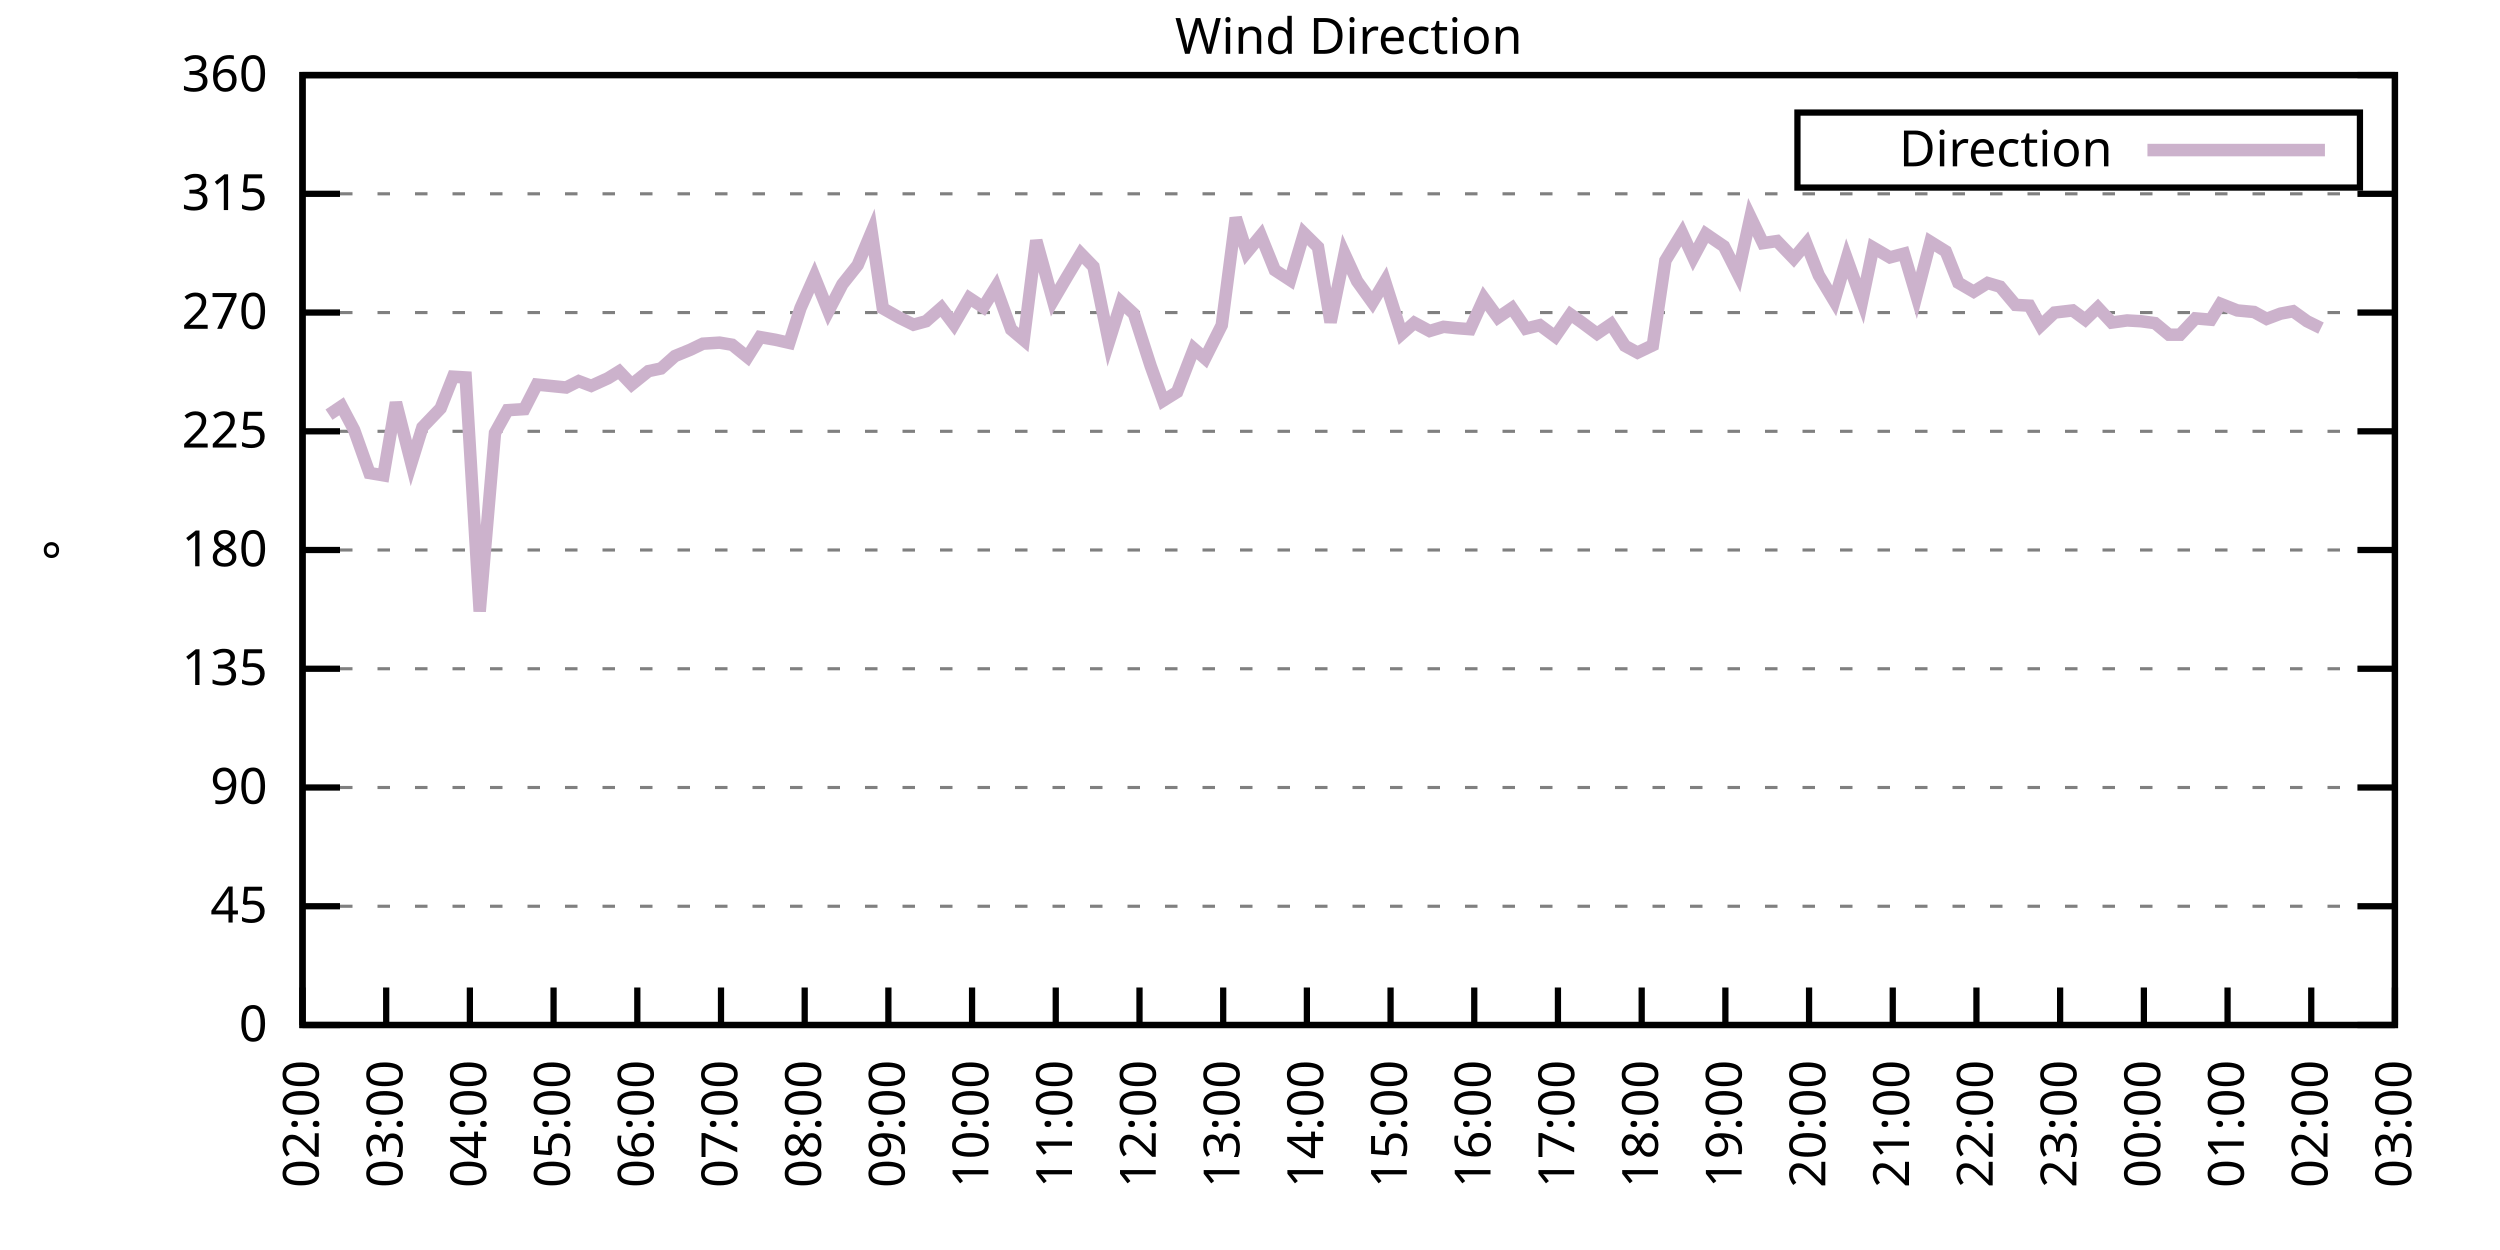
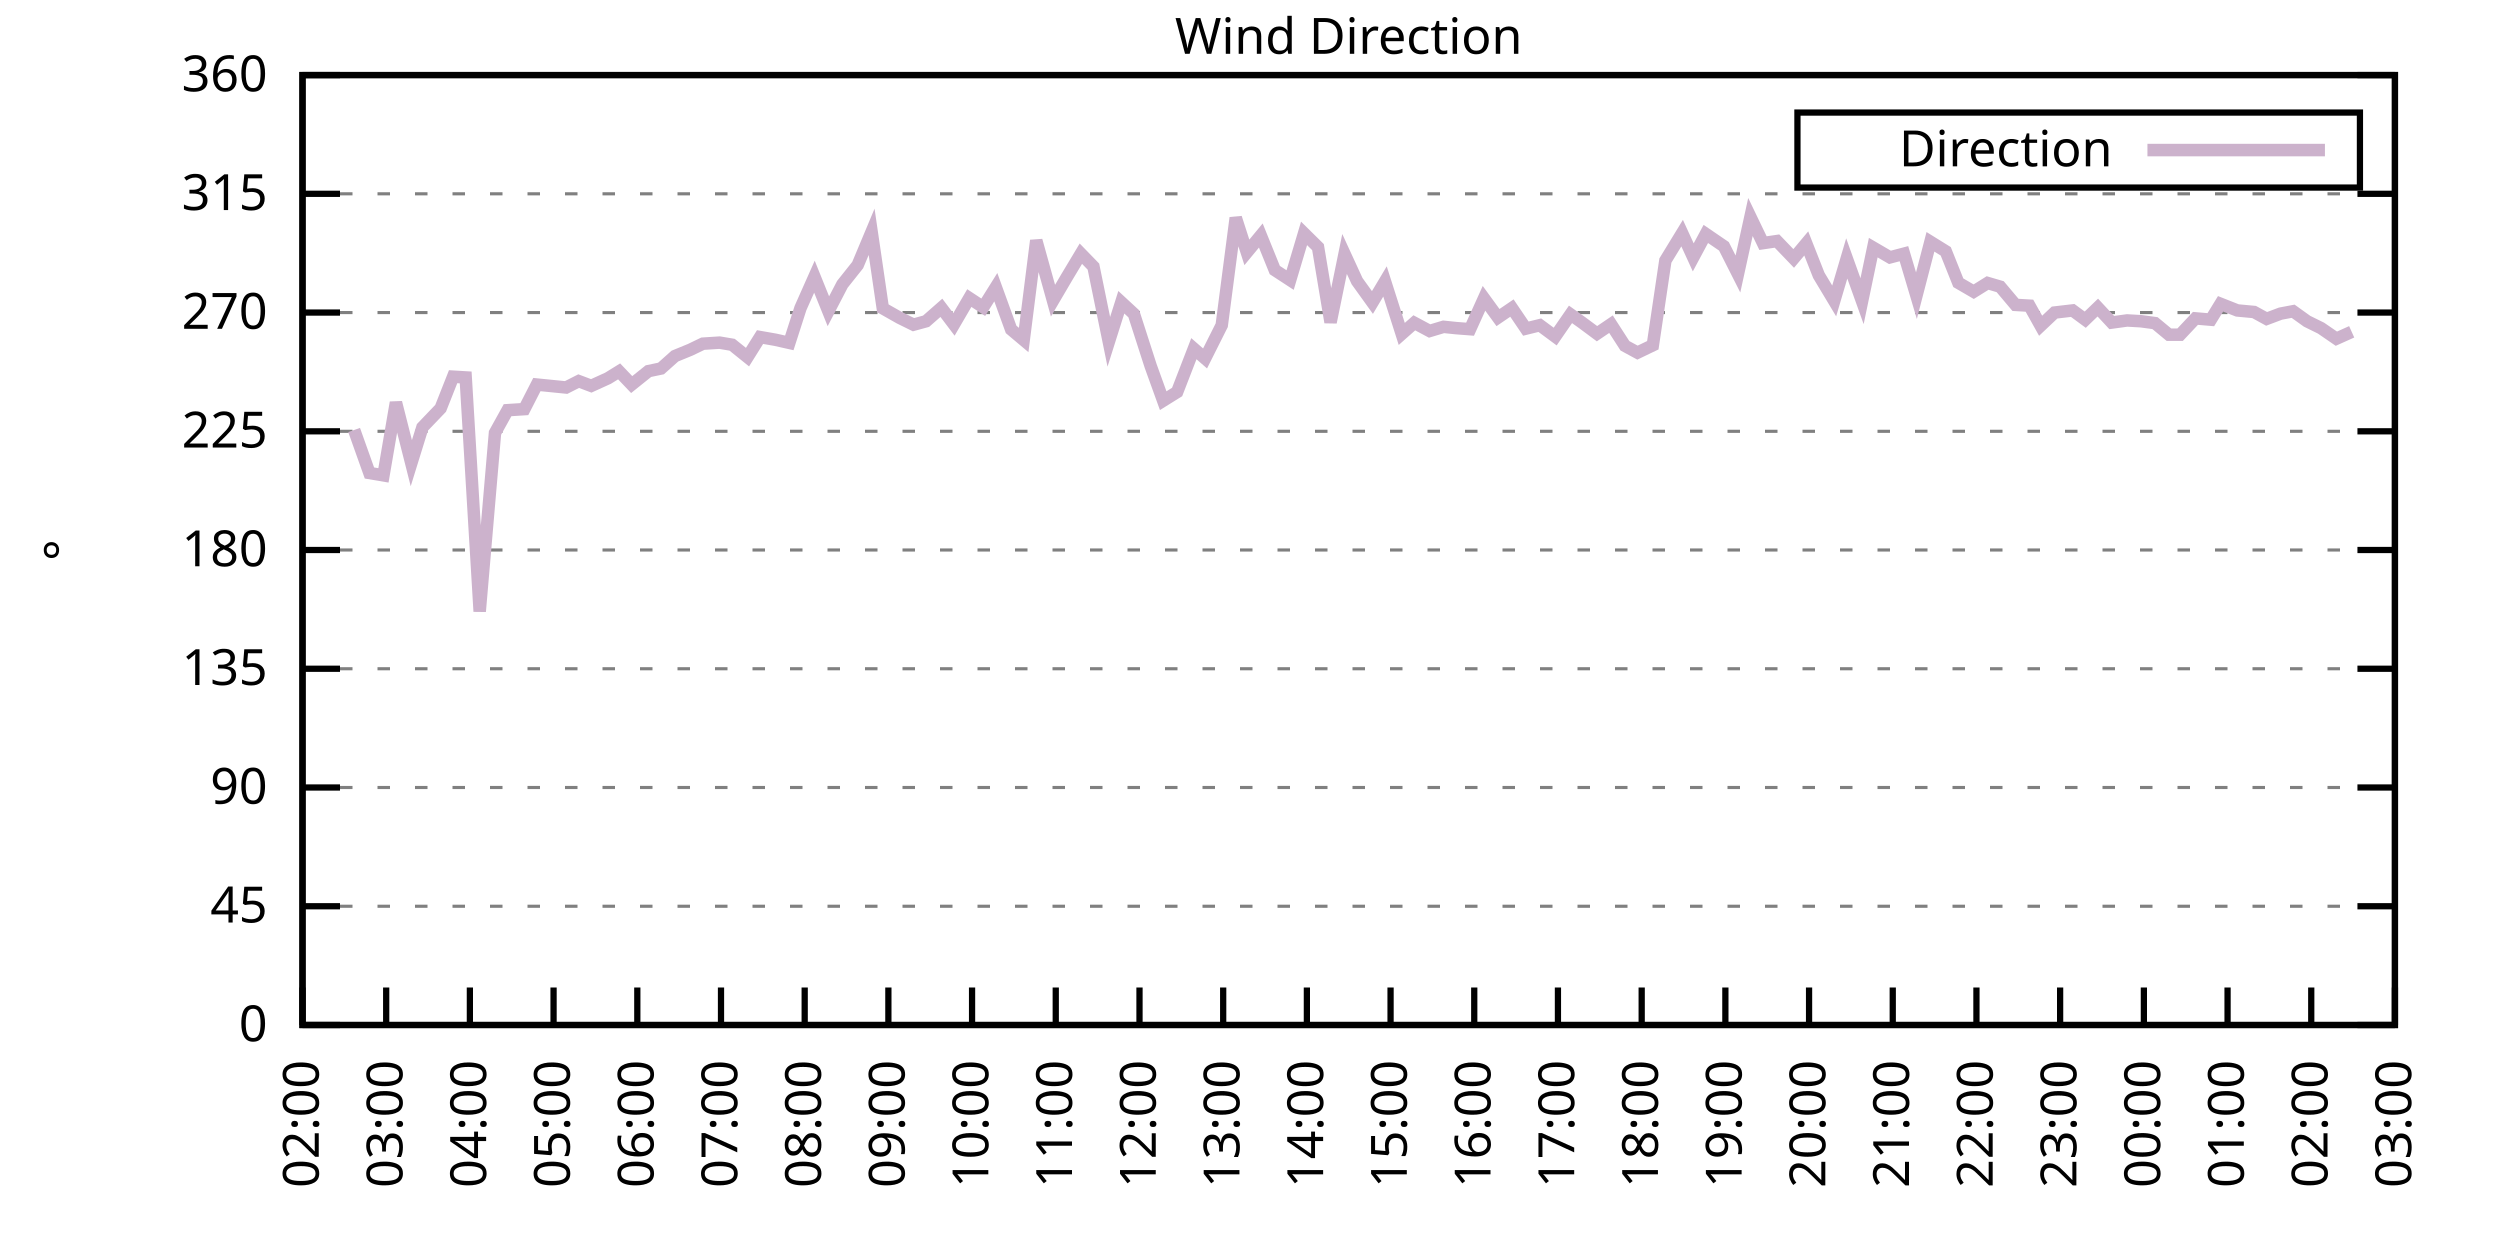
<svg xmlns="http://www.w3.org/2000/svg" xmlns:xlink="http://www.w3.org/1999/xlink" width="400" height="200" viewBox="0 0 400 200">
  <g id="gnuplot_canvas">
    <rect x="0" y="0" width="400" height="200" fill="none" />
    <defs>
      <circle id="gpDot" r="0.5" stroke-width="0.5" stroke="currentColor" />
      <path id="gpPt0" stroke-width="0.333" stroke="currentColor" d="M-1,0 h2 M0,-1 v2" />
      <path id="gpPt1" stroke-width="0.333" stroke="currentColor" d="M-1,-1 L1,1 M1,-1 L-1,1" />
      <path id="gpPt2" stroke-width="0.333" stroke="currentColor" d="M-1,0 L1,0 M0,-1 L0,1 M-1,-1 L1,1 M-1,1 L1,-1" />
      <rect id="gpPt3" stroke-width="0.333" stroke="currentColor" x="-1" y="-1" width="2" height="2" />
      <rect id="gpPt4" stroke-width="0.333" stroke="currentColor" fill="currentColor" x="-1" y="-1" width="2" height="2" />
      <circle id="gpPt5" stroke-width="0.333" stroke="currentColor" cx="0" cy="0" r="1" />
      <use xlink:href="#gpPt5" id="gpPt6" fill="currentColor" stroke="none" />
      <path id="gpPt7" stroke-width="0.333" stroke="currentColor" d="M0,-1.33 L-1.33,0.67 L1.33,0.67 z" />
      <use xlink:href="#gpPt7" id="gpPt8" fill="currentColor" stroke="none" />
      <use xlink:href="#gpPt7" id="gpPt9" stroke="currentColor" transform="rotate(180)" />
      <use xlink:href="#gpPt9" id="gpPt10" fill="currentColor" stroke="none" />
      <use xlink:href="#gpPt3" id="gpPt11" stroke="currentColor" transform="rotate(45)" />
      <use xlink:href="#gpPt11" id="gpPt12" fill="currentColor" stroke="none" />
      <path id="gpPt13" stroke-width="0.333" stroke="currentColor" d="M0,1.330 L1.265,0.411 L0.782,-1.067 L-0.782,-1.076 L-1.265,0.411 z" />
      <use xlink:href="#gpPt13" id="gpPt14" fill="currentColor" stroke="none" />
      <filter id="textbox" filterUnits="objectBoundingBox" x="0" y="0" height="1" width="1">
        <feFlood flood-color="white" flood-opacity="1" result="bgnd" />
        <feComposite in="SourceGraphic" in2="bgnd" operator="atop" />
      </filter>
      <filter id="greybox" filterUnits="objectBoundingBox" x="0" y="0" height="1" width="1">
        <feFlood flood-color="lightgrey" flood-opacity="1" result="grey" />
        <feComposite in="SourceGraphic" in2="grey" operator="atop" />
      </filter>
    </defs>
    <g fill="none" color="white" stroke="currentColor" stroke-width="1.00" stroke-linecap="butt" stroke-linejoin="miter">
</g>
    <g fill="none" color="black" stroke="currentColor" stroke-width="1.00" stroke-linecap="butt" stroke-linejoin="miter">
      <g stroke="none" shape-rendering="crispEdges">
        <polygon fill="rgb(255, 255, 255)" points="48.40,164.00 383.18,164.00 383.18,12.02 48.40,12.02 " />
      </g>
    </g>
    <g fill="none" color="black" stroke="currentColor" stroke-width="1.00" stroke-linecap="butt" stroke-linejoin="miter">
</g>
    <g fill="none" color="black" stroke="black" stroke-width="0.50" stroke-linecap="butt" stroke-linejoin="miter">
</g>
    <g fill="none" color="gray" stroke="currentColor" stroke-width="0.50" stroke-linecap="butt" stroke-linejoin="miter">
      <path stroke="gray" stroke-dasharray="2,4" class="gridline" d="M48.40,164.00 L383.19,164.00  " />
    </g>
    <g fill="none" color="gray" stroke="gray" stroke-width="1.00" stroke-linecap="butt" stroke-linejoin="miter">
</g>
    <g fill="none" color="black" stroke="currentColor" stroke-width="1.00" stroke-linecap="butt" stroke-linejoin="miter">
      <path stroke="black" d="M48.40,164.00 L54.40,164.00 M383.19,164.00 L377.19,164.00  " />
      <g transform="translate(42.80,166.60)" stroke="none" fill="black" font-family="Sans" font-size="8.00" text-anchor="end">
        <text>
          <tspan font-family="Sans"> 0</tspan>
        </text>
      </g>
    </g>
    <g fill="none" color="black" stroke="currentColor" stroke-width="1.00" stroke-linecap="butt" stroke-linejoin="miter">
</g>
    <g fill="none" color="black" stroke="black" stroke-width="0.50" stroke-linecap="butt" stroke-linejoin="miter">
</g>
    <g fill="none" color="gray" stroke="currentColor" stroke-width="0.50" stroke-linecap="butt" stroke-linejoin="miter">
      <path stroke="gray" stroke-dasharray="2,4" class="gridline" d="M48.40,145.00 L383.19,145.00  " />
    </g>
    <g fill="none" color="gray" stroke="gray" stroke-width="1.00" stroke-linecap="butt" stroke-linejoin="miter">
</g>
    <g fill="none" color="black" stroke="currentColor" stroke-width="1.00" stroke-linecap="butt" stroke-linejoin="miter">
      <path stroke="black" d="M48.40,145.00 L54.40,145.00 M383.19,145.00 L377.19,145.00  " />
      <g transform="translate(42.80,147.60)" stroke="none" fill="black" font-family="Sans" font-size="8.00" text-anchor="end">
        <text>
          <tspan font-family="Sans"> 45</tspan>
        </text>
      </g>
    </g>
    <g fill="none" color="black" stroke="currentColor" stroke-width="1.00" stroke-linecap="butt" stroke-linejoin="miter">
</g>
    <g fill="none" color="black" stroke="black" stroke-width="0.50" stroke-linecap="butt" stroke-linejoin="miter">
</g>
    <g fill="none" color="gray" stroke="currentColor" stroke-width="0.50" stroke-linecap="butt" stroke-linejoin="miter">
      <path stroke="gray" stroke-dasharray="2,4" class="gridline" d="M48.40,126.00 L383.19,126.00  " />
    </g>
    <g fill="none" color="gray" stroke="gray" stroke-width="1.00" stroke-linecap="butt" stroke-linejoin="miter">
</g>
    <g fill="none" color="black" stroke="currentColor" stroke-width="1.00" stroke-linecap="butt" stroke-linejoin="miter">
      <path stroke="black" d="M48.40,126.00 L54.40,126.00 M383.19,126.00 L377.19,126.00  " />
      <g transform="translate(42.80,128.60)" stroke="none" fill="black" font-family="Sans" font-size="8.00" text-anchor="end">
        <text>
          <tspan font-family="Sans"> 90</tspan>
        </text>
      </g>
    </g>
    <g fill="none" color="black" stroke="currentColor" stroke-width="1.00" stroke-linecap="butt" stroke-linejoin="miter">
</g>
    <g fill="none" color="black" stroke="black" stroke-width="0.50" stroke-linecap="butt" stroke-linejoin="miter">
</g>
    <g fill="none" color="gray" stroke="currentColor" stroke-width="0.50" stroke-linecap="butt" stroke-linejoin="miter">
      <path stroke="gray" stroke-dasharray="2,4" class="gridline" d="M48.40,107.00 L383.19,107.00  " />
    </g>
    <g fill="none" color="gray" stroke="gray" stroke-width="1.00" stroke-linecap="butt" stroke-linejoin="miter">
</g>
    <g fill="none" color="black" stroke="currentColor" stroke-width="1.00" stroke-linecap="butt" stroke-linejoin="miter">
      <path stroke="black" d="M48.40,107.00 L54.40,107.00 M383.19,107.00 L377.19,107.00  " />
      <g transform="translate(42.80,109.60)" stroke="none" fill="black" font-family="Sans" font-size="8.00" text-anchor="end">
        <text>
          <tspan font-family="Sans"> 135</tspan>
        </text>
      </g>
    </g>
    <g fill="none" color="black" stroke="currentColor" stroke-width="1.00" stroke-linecap="butt" stroke-linejoin="miter">
</g>
    <g fill="none" color="black" stroke="black" stroke-width="0.50" stroke-linecap="butt" stroke-linejoin="miter">
</g>
    <g fill="none" color="gray" stroke="currentColor" stroke-width="0.50" stroke-linecap="butt" stroke-linejoin="miter">
      <path stroke="gray" stroke-dasharray="2,4" class="gridline" d="M48.40,88.00 L383.19,88.00  " />
    </g>
    <g fill="none" color="gray" stroke="gray" stroke-width="1.00" stroke-linecap="butt" stroke-linejoin="miter">
</g>
    <g fill="none" color="black" stroke="currentColor" stroke-width="1.00" stroke-linecap="butt" stroke-linejoin="miter">
      <path stroke="black" d="M48.40,88.00 L54.40,88.00 M383.19,88.00 L377.19,88.00  " />
      <g transform="translate(42.80,90.60)" stroke="none" fill="black" font-family="Sans" font-size="8.00" text-anchor="end">
        <text>
          <tspan font-family="Sans"> 180</tspan>
        </text>
      </g>
    </g>
    <g fill="none" color="black" stroke="currentColor" stroke-width="1.00" stroke-linecap="butt" stroke-linejoin="miter">
</g>
    <g fill="none" color="black" stroke="black" stroke-width="0.50" stroke-linecap="butt" stroke-linejoin="miter">
</g>
    <g fill="none" color="gray" stroke="currentColor" stroke-width="0.50" stroke-linecap="butt" stroke-linejoin="miter">
      <path stroke="gray" stroke-dasharray="2,4" class="gridline" d="M48.40,69.01 L383.19,69.01  " />
    </g>
    <g fill="none" color="gray" stroke="gray" stroke-width="1.00" stroke-linecap="butt" stroke-linejoin="miter">
</g>
    <g fill="none" color="black" stroke="currentColor" stroke-width="1.00" stroke-linecap="butt" stroke-linejoin="miter">
      <path stroke="black" d="M48.40,69.01 L54.40,69.01 M383.19,69.01 L377.19,69.01  " />
      <g transform="translate(42.80,71.61)" stroke="none" fill="black" font-family="Sans" font-size="8.00" text-anchor="end">
        <text>
          <tspan font-family="Sans"> 225</tspan>
        </text>
      </g>
    </g>
    <g fill="none" color="black" stroke="currentColor" stroke-width="1.00" stroke-linecap="butt" stroke-linejoin="miter">
</g>
    <g fill="none" color="black" stroke="black" stroke-width="0.50" stroke-linecap="butt" stroke-linejoin="miter">
</g>
    <g fill="none" color="gray" stroke="currentColor" stroke-width="0.50" stroke-linecap="butt" stroke-linejoin="miter">
      <path stroke="gray" stroke-dasharray="2,4" class="gridline" d="M48.40,50.01 L383.19,50.01  " />
    </g>
    <g fill="none" color="gray" stroke="gray" stroke-width="1.00" stroke-linecap="butt" stroke-linejoin="miter">
</g>
    <g fill="none" color="black" stroke="currentColor" stroke-width="1.00" stroke-linecap="butt" stroke-linejoin="miter">
      <path stroke="black" d="M48.40,50.01 L54.40,50.01 M383.19,50.01 L377.19,50.01  " />
      <g transform="translate(42.80,52.61)" stroke="none" fill="black" font-family="Sans" font-size="8.00" text-anchor="end">
        <text>
          <tspan font-family="Sans"> 270</tspan>
        </text>
      </g>
    </g>
    <g fill="none" color="black" stroke="currentColor" stroke-width="1.00" stroke-linecap="butt" stroke-linejoin="miter">
</g>
    <g fill="none" color="black" stroke="black" stroke-width="0.50" stroke-linecap="butt" stroke-linejoin="miter">
</g>
    <g fill="none" color="gray" stroke="currentColor" stroke-width="0.50" stroke-linecap="butt" stroke-linejoin="miter">
      <path stroke="gray" stroke-dasharray="2,4" class="gridline" d="M48.40,31.01 L383.19,31.01  " />
    </g>
    <g fill="none" color="gray" stroke="gray" stroke-width="1.00" stroke-linecap="butt" stroke-linejoin="miter">
</g>
    <g fill="none" color="black" stroke="currentColor" stroke-width="1.00" stroke-linecap="butt" stroke-linejoin="miter">
      <path stroke="black" d="M48.40,31.01 L54.40,31.01 M383.19,31.01 L377.19,31.01  " />
      <g transform="translate(42.80,33.61)" stroke="none" fill="black" font-family="Sans" font-size="8.00" text-anchor="end">
        <text>
          <tspan font-family="Sans"> 315</tspan>
        </text>
      </g>
    </g>
    <g fill="none" color="black" stroke="currentColor" stroke-width="1.00" stroke-linecap="butt" stroke-linejoin="miter">
</g>
    <g fill="none" color="black" stroke="black" stroke-width="0.50" stroke-linecap="butt" stroke-linejoin="miter">
</g>
    <g fill="none" color="gray" stroke="currentColor" stroke-width="0.50" stroke-linecap="butt" stroke-linejoin="miter">
      <path stroke="gray" stroke-dasharray="2,4" class="gridline" d="M48.40,12.01 L383.19,12.01  " />
    </g>
    <g fill="none" color="gray" stroke="gray" stroke-width="1.00" stroke-linecap="butt" stroke-linejoin="miter">
</g>
    <g fill="none" color="black" stroke="currentColor" stroke-width="1.00" stroke-linecap="butt" stroke-linejoin="miter">
      <path stroke="black" d="M48.40,12.01 L54.40,12.01 M383.19,12.01 L377.19,12.01  " />
      <g transform="translate(42.80,14.61)" stroke="none" fill="black" font-family="Sans" font-size="8.00" text-anchor="end">
        <text>
          <tspan font-family="Sans"> 360</tspan>
        </text>
      </g>
    </g>
    <g fill="none" color="black" stroke="currentColor" stroke-width="1.00" stroke-linecap="butt" stroke-linejoin="miter">
      <path stroke="black" d="M48.40,164.00 L48.40,158.00  " />
      <g transform="translate(51.00,169.60) rotate(270.00)" stroke="none" fill="black" font-family="Sans" font-size="8.00" text-anchor="end">
        <text>
          <tspan font-family="Sans">02:00</tspan>
        </text>
      </g>
    </g>
    <g fill="none" color="black" stroke="currentColor" stroke-width="1.00" stroke-linecap="butt" stroke-linejoin="miter">
      <path stroke="black" d="M61.79,164.00 L61.79,158.00  " />
      <g transform="translate(64.39,169.60) rotate(270.00)" stroke="none" fill="black" font-family="Sans" font-size="8.00" text-anchor="end">
        <text>
          <tspan font-family="Sans">03:00</tspan>
        </text>
      </g>
    </g>
    <g fill="none" color="black" stroke="currentColor" stroke-width="1.00" stroke-linecap="butt" stroke-linejoin="miter">
      <path stroke="black" d="M75.18,164.00 L75.18,158.00  " />
      <g transform="translate(77.78,169.60) rotate(270.00)" stroke="none" fill="black" font-family="Sans" font-size="8.00" text-anchor="end">
        <text>
          <tspan font-family="Sans">04:00</tspan>
        </text>
      </g>
    </g>
    <g fill="none" color="black" stroke="currentColor" stroke-width="1.00" stroke-linecap="butt" stroke-linejoin="miter">
      <path stroke="black" d="M88.57,164.00 L88.57,158.00  " />
      <g transform="translate(91.17,169.60) rotate(270.00)" stroke="none" fill="black" font-family="Sans" font-size="8.00" text-anchor="end">
        <text>
          <tspan font-family="Sans">05:00</tspan>
        </text>
      </g>
    </g>
    <g fill="none" color="black" stroke="currentColor" stroke-width="1.00" stroke-linecap="butt" stroke-linejoin="miter">
      <path stroke="black" d="M101.97,164.00 L101.97,158.00  " />
      <g transform="translate(104.57,169.60) rotate(270.00)" stroke="none" fill="black" font-family="Sans" font-size="8.00" text-anchor="end">
        <text>
          <tspan font-family="Sans">06:00</tspan>
        </text>
      </g>
    </g>
    <g fill="none" color="black" stroke="currentColor" stroke-width="1.00" stroke-linecap="butt" stroke-linejoin="miter">
      <path stroke="black" d="M115.36,164.00 L115.36,158.00  " />
      <g transform="translate(117.96,169.60) rotate(270.00)" stroke="none" fill="black" font-family="Sans" font-size="8.00" text-anchor="end">
        <text>
          <tspan font-family="Sans">07:00</tspan>
        </text>
      </g>
    </g>
    <g fill="none" color="black" stroke="currentColor" stroke-width="1.00" stroke-linecap="butt" stroke-linejoin="miter">
      <path stroke="black" d="M128.75,164.00 L128.75,158.00  " />
      <g transform="translate(131.35,169.60) rotate(270.00)" stroke="none" fill="black" font-family="Sans" font-size="8.00" text-anchor="end">
        <text>
          <tspan font-family="Sans">08:00</tspan>
        </text>
      </g>
    </g>
    <g fill="none" color="black" stroke="currentColor" stroke-width="1.00" stroke-linecap="butt" stroke-linejoin="miter">
      <path stroke="black" d="M142.14,164.00 L142.14,158.00  " />
      <g transform="translate(144.74,169.60) rotate(270.00)" stroke="none" fill="black" font-family="Sans" font-size="8.00" text-anchor="end">
        <text>
          <tspan font-family="Sans">09:00</tspan>
        </text>
      </g>
    </g>
    <g fill="none" color="black" stroke="currentColor" stroke-width="1.00" stroke-linecap="butt" stroke-linejoin="miter">
      <path stroke="black" d="M155.53,164.00 L155.53,158.00  " />
      <g transform="translate(158.13,169.60) rotate(270.00)" stroke="none" fill="black" font-family="Sans" font-size="8.00" text-anchor="end">
        <text>
          <tspan font-family="Sans">10:00</tspan>
        </text>
      </g>
    </g>
    <g fill="none" color="black" stroke="currentColor" stroke-width="1.00" stroke-linecap="butt" stroke-linejoin="miter">
      <path stroke="black" d="M168.92,164.00 L168.92,158.00  " />
      <g transform="translate(171.52,169.60) rotate(270.00)" stroke="none" fill="black" font-family="Sans" font-size="8.00" text-anchor="end">
        <text>
          <tspan font-family="Sans">11:00</tspan>
        </text>
      </g>
    </g>
    <g fill="none" color="black" stroke="currentColor" stroke-width="1.00" stroke-linecap="butt" stroke-linejoin="miter">
      <path stroke="black" d="M182.32,164.00 L182.32,158.00  " />
      <g transform="translate(184.92,169.60) rotate(270.00)" stroke="none" fill="black" font-family="Sans" font-size="8.00" text-anchor="end">
        <text>
          <tspan font-family="Sans">12:00</tspan>
        </text>
      </g>
    </g>
    <g fill="none" color="black" stroke="currentColor" stroke-width="1.00" stroke-linecap="butt" stroke-linejoin="miter">
      <path stroke="black" d="M195.71,164.00 L195.71,158.00  " />
      <g transform="translate(198.31,169.60) rotate(270.00)" stroke="none" fill="black" font-family="Sans" font-size="8.00" text-anchor="end">
        <text>
          <tspan font-family="Sans">13:00</tspan>
        </text>
      </g>
    </g>
    <g fill="none" color="black" stroke="currentColor" stroke-width="1.00" stroke-linecap="butt" stroke-linejoin="miter">
      <path stroke="black" d="M209.10,164.00 L209.10,158.00  " />
      <g transform="translate(211.70,169.60) rotate(270.00)" stroke="none" fill="black" font-family="Sans" font-size="8.00" text-anchor="end">
        <text>
          <tspan font-family="Sans">14:00</tspan>
        </text>
      </g>
    </g>
    <g fill="none" color="black" stroke="currentColor" stroke-width="1.00" stroke-linecap="butt" stroke-linejoin="miter">
      <path stroke="black" d="M222.49,164.00 L222.49,158.00  " />
      <g transform="translate(225.09,169.60) rotate(270.00)" stroke="none" fill="black" font-family="Sans" font-size="8.00" text-anchor="end">
        <text>
          <tspan font-family="Sans">15:00</tspan>
        </text>
      </g>
    </g>
    <g fill="none" color="black" stroke="currentColor" stroke-width="1.00" stroke-linecap="butt" stroke-linejoin="miter">
      <path stroke="black" d="M235.88,164.00 L235.88,158.00  " />
      <g transform="translate(238.48,169.60) rotate(270.00)" stroke="none" fill="black" font-family="Sans" font-size="8.00" text-anchor="end">
        <text>
          <tspan font-family="Sans">16:00</tspan>
        </text>
      </g>
    </g>
    <g fill="none" color="black" stroke="currentColor" stroke-width="1.00" stroke-linecap="butt" stroke-linejoin="miter">
      <path stroke="black" d="M249.27,164.00 L249.27,158.00  " />
      <g transform="translate(251.87,169.60) rotate(270.00)" stroke="none" fill="black" font-family="Sans" font-size="8.00" text-anchor="end">
        <text>
          <tspan font-family="Sans">17:00</tspan>
        </text>
      </g>
    </g>
    <g fill="none" color="black" stroke="currentColor" stroke-width="1.00" stroke-linecap="butt" stroke-linejoin="miter">
      <path stroke="black" d="M262.67,164.00 L262.67,158.00  " />
      <g transform="translate(265.27,169.60) rotate(270.00)" stroke="none" fill="black" font-family="Sans" font-size="8.00" text-anchor="end">
        <text>
          <tspan font-family="Sans">18:00</tspan>
        </text>
      </g>
    </g>
    <g fill="none" color="black" stroke="currentColor" stroke-width="1.00" stroke-linecap="butt" stroke-linejoin="miter">
      <path stroke="black" d="M276.06,164.00 L276.06,158.00  " />
      <g transform="translate(278.66,169.60) rotate(270.00)" stroke="none" fill="black" font-family="Sans" font-size="8.00" text-anchor="end">
        <text>
          <tspan font-family="Sans">19:00</tspan>
        </text>
      </g>
    </g>
    <g fill="none" color="black" stroke="currentColor" stroke-width="1.00" stroke-linecap="butt" stroke-linejoin="miter">
      <path stroke="black" d="M289.45,164.00 L289.45,158.00  " />
      <g transform="translate(292.05,169.60) rotate(270.00)" stroke="none" fill="black" font-family="Sans" font-size="8.00" text-anchor="end">
        <text>
          <tspan font-family="Sans">20:00</tspan>
        </text>
      </g>
    </g>
    <g fill="none" color="black" stroke="currentColor" stroke-width="1.00" stroke-linecap="butt" stroke-linejoin="miter">
      <path stroke="black" d="M302.84,164.00 L302.84,158.00  " />
      <g transform="translate(305.44,169.60) rotate(270.00)" stroke="none" fill="black" font-family="Sans" font-size="8.00" text-anchor="end">
        <text>
          <tspan font-family="Sans">21:00</tspan>
        </text>
      </g>
    </g>
    <g fill="none" color="black" stroke="currentColor" stroke-width="1.00" stroke-linecap="butt" stroke-linejoin="miter">
      <path stroke="black" d="M316.23,164.00 L316.23,158.00  " />
      <g transform="translate(318.83,169.60) rotate(270.00)" stroke="none" fill="black" font-family="Sans" font-size="8.00" text-anchor="end">
        <text>
          <tspan font-family="Sans">22:00</tspan>
        </text>
      </g>
    </g>
    <g fill="none" color="black" stroke="currentColor" stroke-width="1.00" stroke-linecap="butt" stroke-linejoin="miter">
      <path stroke="black" d="M329.62,164.00 L329.62,158.00  " />
      <g transform="translate(332.22,169.60) rotate(270.00)" stroke="none" fill="black" font-family="Sans" font-size="8.00" text-anchor="end">
        <text>
          <tspan font-family="Sans">23:00</tspan>
        </text>
      </g>
    </g>
    <g fill="none" color="black" stroke="currentColor" stroke-width="1.00" stroke-linecap="butt" stroke-linejoin="miter">
      <path stroke="black" d="M343.02,164.00 L343.02,158.00  " />
      <g transform="translate(345.62,169.60) rotate(270.00)" stroke="none" fill="black" font-family="Sans" font-size="8.00" text-anchor="end">
        <text>
          <tspan font-family="Sans">00:00</tspan>
        </text>
      </g>
    </g>
    <g fill="none" color="black" stroke="currentColor" stroke-width="1.00" stroke-linecap="butt" stroke-linejoin="miter">
      <path stroke="black" d="M356.41,164.00 L356.41,158.00  " />
      <g transform="translate(359.01,169.60) rotate(270.00)" stroke="none" fill="black" font-family="Sans" font-size="8.00" text-anchor="end">
        <text>
          <tspan font-family="Sans">01:00</tspan>
        </text>
      </g>
    </g>
    <g fill="none" color="black" stroke="currentColor" stroke-width="1.00" stroke-linecap="butt" stroke-linejoin="miter">
      <path stroke="black" d="M369.80,164.00 L369.80,158.00  " />
      <g transform="translate(372.40,169.60) rotate(270.00)" stroke="none" fill="black" font-family="Sans" font-size="8.00" text-anchor="end">
        <text>
          <tspan font-family="Sans">02:00</tspan>
        </text>
      </g>
    </g>
    <g fill="none" color="black" stroke="currentColor" stroke-width="1.00" stroke-linecap="butt" stroke-linejoin="miter">
      <path stroke="black" d="M383.19,164.00 L383.19,158.00  " />
      <g transform="translate(385.79,169.60) rotate(270.00)" stroke="none" fill="black" font-family="Sans" font-size="8.00" text-anchor="end">
        <text>
          <tspan font-family="Sans">03:00</tspan>
        </text>
      </g>
    </g>
    <g fill="none" color="black" stroke="currentColor" stroke-width="1.00" stroke-linecap="butt" stroke-linejoin="miter">
</g>
    <g fill="none" color="black" stroke="currentColor" stroke-width="1.00" stroke-linecap="butt" stroke-linejoin="miter">
      <path stroke="black" d="M48.40,12.01 L48.40,164.00 L383.19,164.00 L383.19,12.01 L48.40,12.01 Z  " />
    </g>
    <g fill="none" color="black" stroke="currentColor" stroke-width="1.00" stroke-linecap="butt" stroke-linejoin="miter">
</g>
    <g fill="none" color="black" stroke="currentColor" stroke-width="1.00" stroke-linecap="butt" stroke-linejoin="miter">
      <path stroke="black" d="M287.59,30.01 L287.59,18.01 L377.59,18.01 L377.59,30.01 L287.59,30.01 Z  " />
    </g>
    <g id="Wind_direction_plot_1">
      <g fill="none" color="white" stroke="black" stroke-width="2.00" stroke-linecap="butt" stroke-linejoin="miter">
</g>
      <g fill="none" color="black" stroke="currentColor" stroke-width="2.00" stroke-linecap="butt" stroke-linejoin="miter">
        <g transform="translate(337.99,26.61)" stroke="none" fill="black" font-family="Sans" font-size="8.00" text-anchor="end">
          <text>
            <tspan font-family="Sans">Direction</tspan>
          </text>
        </g>
      </g>
      <g fill="none" color="black" stroke="currentColor" stroke-width="2.00" stroke-linecap="butt" stroke-linejoin="miter">
-         <path stroke="rgb(204, 178, 204)" d="M343.59,24.01 L371.99,24.01 M52.64,66.35 L54.65,65.00 L56.66,68.80 L59.11,75.68 L61.35,76.06 L63.35,64.40   L65.81,74.11 L67.59,68.37 L70.50,65.33 L72.50,60.27 L74.51,60.39 L76.75,97.84 L79.20,69.26 L81.21,65.63   L83.89,65.46 L85.90,61.53 L90.58,62.00 L92.59,60.98 L94.60,61.74 L97.28,60.52 L99.06,59.42 L101.07,61.53   L103.75,59.38 L105.76,58.96 L107.99,56.97 L110.45,55.96 L112.46,54.99 L115.13,54.82 L117.14,55.16 L119.60,57.14   L121.61,53.93 L124.06,54.36 L126.29,54.86 L128.08,49.29 L130.31,44.27 L132.54,49.80 L134.78,45.49 L137.23,42.41   L139.46,37.09 L141.25,49.33 L143.93,50.85 L146.16,51.95 L148.17,51.40 L150.62,49.25 L152.63,51.91 L155.09,47.69   L157.32,49.16 L159.33,45.95 L161.78,52.71 L163.79,54.40 L165.80,38.48 L168.48,48.11 L170.71,44.31 L172.94,40.59   L174.95,42.66 L177.41,54.69 L179.41,48.36 L181.42,50.22 L184.10,58.54 L186.11,64.11 L188.34,62.72 L191.02,55.79   L192.81,57.35 L195.48,52.03 L197.72,34.85 L199.50,40.38 L201.73,37.68 L203.97,43.21 L206.42,44.81 L208.65,37.34   L210.88,39.54 L212.89,51.57 L215.13,40.63 L217.13,44.98 L219.59,48.40 L221.60,45.03 L224.28,53.43 L226.29,51.65   L228.74,52.96 L230.97,52.29 L232.98,52.50 L235.21,52.67 L237.44,47.73 L239.68,50.81 L241.91,49.29 L244.14,52.58   L246.37,52.03 L248.83,53.85 L251.28,50.30 L253.07,51.57 L255.52,53.39 L257.76,51.87 L259.99,55.33 L262.00,56.42   L264.45,55.24 L266.46,41.69 L269.14,37.30 L270.92,41.18 L272.93,37.43 L275.83,39.41 L278.07,43.84 L280.07,34.72   L282.08,38.90 L284.32,38.57 L286.99,41.35 L289.00,38.95 L291.01,44.05 L293.47,48.15 L295.48,41.35 L297.93,48.19   L299.72,39.62 L302.39,41.18 L304.63,40.59 L306.63,47.31 L308.87,38.69 L311.32,40.21 L313.33,45.24 L315.79,46.67   L318.02,45.28 L320.03,45.87 L322.48,48.78 L324.71,48.91 L326.50,52.12 L328.73,50.01 L331.63,49.67 L333.64,51.15   L335.65,49.21 L337.88,51.61 L340.34,51.27 L342.57,51.40 L344.80,51.70 L347.03,53.55 L348.82,53.55 L351.27,50.94   L353.73,51.15 L355.29,48.61 L357.97,49.67 L360.65,49.92 L362.66,51.02 L364.89,50.18 L366.90,49.80 L369.13,51.40   L371.36,52.50  " />
+         <path stroke="rgb(204, 178, 204)" d="M343.59,24.01 L371.99,24.01 M56.66,68.80 L59.11,75.68 L61.35,76.06 L63.35,64.40 L65.81,74.11 L67.59,68.37   L70.50,65.33 L72.50,60.27 L74.51,60.39 L76.75,97.84 L79.20,69.26 L81.21,65.63 L83.89,65.46 L85.90,61.53   L90.58,62.00 L92.59,60.98 L94.60,61.74 L97.28,60.52 L99.06,59.42 L101.07,61.53 L103.75,59.38 L105.76,58.96   L107.99,56.97 L110.45,55.96 L112.46,54.99 L115.13,54.82 L117.14,55.16 L119.60,57.14 L121.61,53.93 L124.06,54.36   L126.29,54.86 L128.08,49.29 L130.31,44.27 L132.54,49.80 L134.78,45.49 L137.23,42.41 L139.46,37.09 L141.25,49.33   L143.93,50.85 L146.16,51.95 L148.17,51.40 L150.62,49.25 L152.63,51.91 L155.09,47.69 L157.32,49.16 L159.33,45.95   L161.78,52.71 L163.79,54.40 L165.80,38.48 L168.48,48.11 L170.71,44.31 L172.94,40.59 L174.95,42.66 L177.41,54.69   L179.41,48.36 L181.42,50.22 L184.10,58.54 L186.11,64.11 L188.34,62.72 L191.02,55.79 L192.81,57.35 L195.48,52.03   L197.72,34.85 L199.50,40.38 L201.73,37.68 L203.97,43.21 L206.42,44.81 L208.65,37.34 L210.88,39.54 L212.89,51.57   L215.13,40.63 L217.13,44.98 L219.59,48.40 L221.60,45.03 L224.28,53.43 L226.29,51.65 L228.74,52.96 L230.97,52.29   L232.98,52.50 L235.21,52.67 L237.44,47.73 L239.68,50.81 L241.91,49.29 L244.14,52.58 L246.37,52.03 L248.83,53.85   L251.28,50.30 L253.07,51.57 L255.52,53.39 L257.76,51.87 L259.99,55.33 L262.00,56.42 L264.45,55.24 L266.46,41.69   L269.14,37.30 L270.92,41.18 L272.93,37.43 L275.83,39.41 L278.07,43.84 L280.07,34.72 L282.08,38.90 L284.32,38.57   L286.99,41.35 L289.00,38.95 L291.01,44.05 L293.47,48.15 L295.48,41.35 L297.93,48.19 L299.72,39.62 L302.39,41.18   L304.63,40.59 L306.63,47.31 L308.87,38.69 L311.32,40.21 L313.33,45.24 L315.79,46.67 L318.02,45.28 L320.03,45.87   L322.48,48.78 L324.71,48.91 L326.50,52.12 L328.73,50.01 L331.63,49.67 L333.64,51.15 L335.65,49.21 L337.88,51.61   L340.34,51.27 L342.57,51.40 L344.80,51.70 L347.03,53.55 L348.82,53.55 L351.27,50.94 L353.73,51.15 L355.29,48.61   L357.97,49.67 L360.65,49.92 L362.66,51.02 L364.89,50.18 L366.90,49.80 L369.13,51.40 L371.36,52.50 L373.82,54.19   L376.27,53.09  " />
      </g>
    </g>
    <g fill="none" color="black" stroke="currentColor" stroke-width="2.00" stroke-linecap="butt" stroke-linejoin="miter">
</g>
    <g fill="none" color="black" stroke="black" stroke-width="1.00" stroke-linecap="butt" stroke-linejoin="miter">
</g>
    <g fill="none" color="black" stroke="currentColor" stroke-width="1.00" stroke-linecap="butt" stroke-linejoin="miter">
      <path stroke="black" d="M48.40,12.01 L48.40,164.00 L383.19,164.00 L383.19,12.01 L48.40,12.01 Z  " />
      <g transform="translate(12.80,88.01) rotate(270.00)" stroke="none" fill="black" font-family="Sans" font-size="8.00" text-anchor="middle">
        <text>
          <tspan font-family="Sans">°</tspan>
        </text>
      </g>
    </g>
    <g fill="none" color="black" stroke="currentColor" stroke-width="1.00" stroke-linecap="butt" stroke-linejoin="miter">
</g>
    <g fill="none" color="black" stroke="currentColor" stroke-width="1.00" stroke-linecap="butt" stroke-linejoin="miter">
      <g transform="translate(215.79,8.61)" stroke="none" fill="black" font-family="Sans" font-size="8.00" text-anchor="middle">
        <text>
          <tspan font-family="Sans">Wind Direction</tspan>
        </text>
      </g>
    </g>
    <g fill="none" color="black" stroke="currentColor" stroke-width="1.00" stroke-linecap="butt" stroke-linejoin="miter">
</g>
  </g>
</svg>
